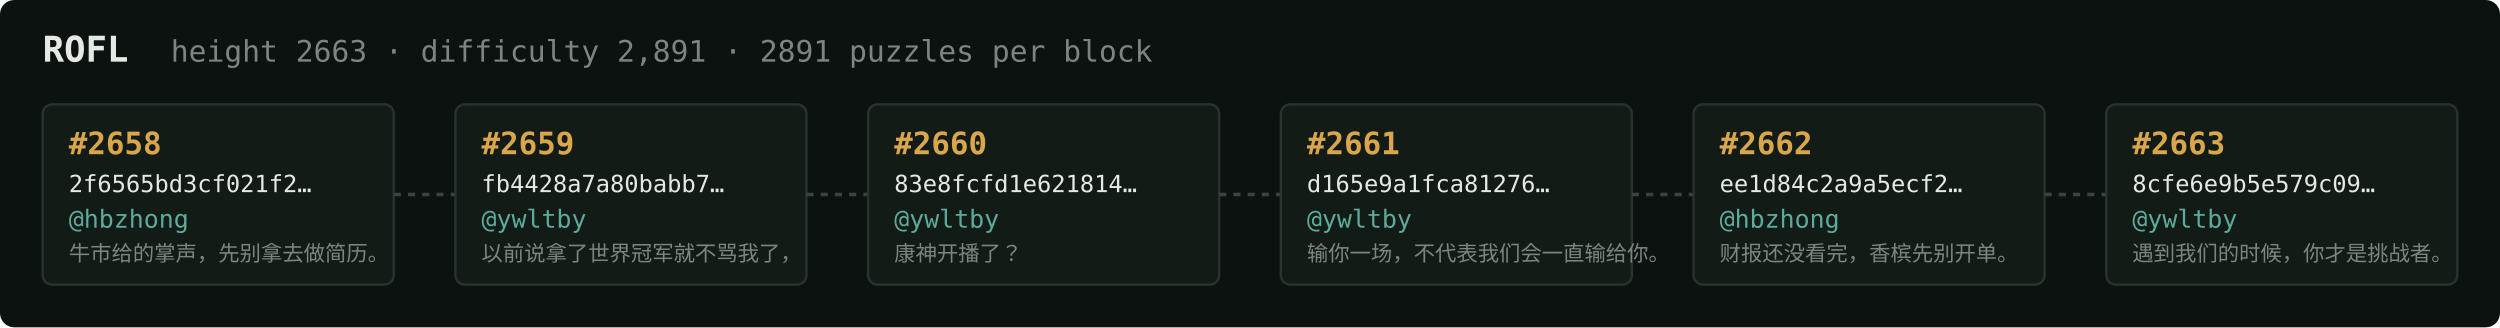
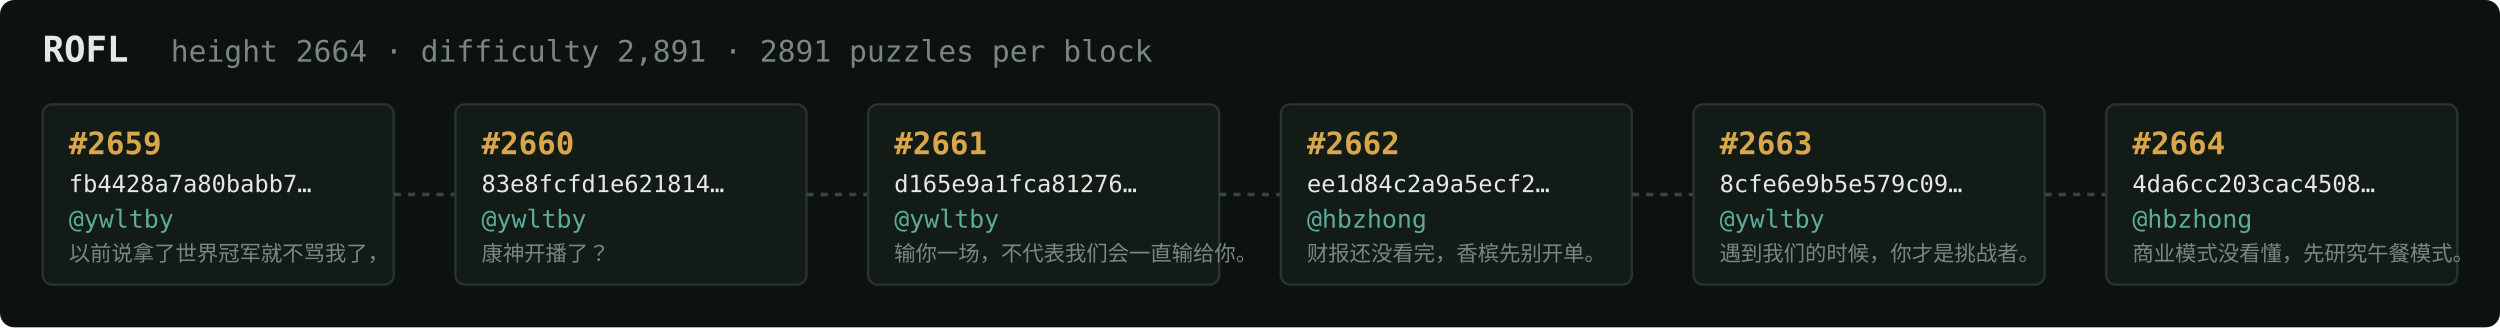
<svg xmlns="http://www.w3.org/2000/svg" width="1054" height="138" viewBox="0 0 1054 138" font-family="ui-monospace,SFMono-Regular,Menlo,monospace">
  <rect fill="#0c1210" width="1054" height="138" rx="6" />
  <text x="18" y="26" fill="#e5e9e3" font-size="15" font-weight="700">ROFL</text>
-   <text x="72" y="26" fill="#7a867f" font-size="12.5">height 2663 · difficulty 2,891 · 2891 puzzles per block</text>
+   <text x="72" y="26" fill="#7a867f" font-size="12.5">height 2664 · difficulty 2,891 · 2891 puzzles per block</text>
  <rect x="18" y="44" width="148" height="76" rx="4" fill="#131b17" stroke="#28332e" stroke-width="1" />
-   <text x="29" y="65" fill="#d9a64c" font-size="13" font-weight="700">#2658</text>
-   <text x="29" y="81" fill="#e5e9e3" font-size="10">2f6565bd3cf021f2…</text>
-   <text x="29" y="96" fill="#5cab9b" font-size="10.5">@hbzhong</text>
-   <text x="29" y="110" fill="#7a867f" font-size="9">牛市给的掌声，先别拿去做简历。</text>
+   <text x="29" y="65" fill="#d9a64c" font-size="13" font-weight="700">#2659</text>
+   <text x="29" y="81" fill="#e5e9e3" font-size="10">fb4428a7a80babb7…</text>
+   <text x="29" y="96" fill="#5cab9b" font-size="10.5">@ywltby</text>
+   <text x="29" y="110" fill="#7a867f" font-size="9">以前说拿了世界冠军就不骂我了，</text>
  <line x1="166" y1="82.0" x2="192" y2="82.0" stroke="#38443e" stroke-width="1.5" stroke-dasharray="3 3" />
  <rect x="192" y="44" width="148" height="76" rx="4" fill="#131b17" stroke="#28332e" stroke-width="1" />
-   <text x="203" y="65" fill="#d9a64c" font-size="13" font-weight="700">#2659</text>
-   <text x="203" y="81" fill="#e5e9e3" font-size="10">fb4428a7a80babb7…</text>
+   <text x="203" y="65" fill="#d9a64c" font-size="13" font-weight="700">#2660</text>
+   <text x="203" y="81" fill="#e5e9e3" font-size="10">83e8fcfd1e621814…</text>
  <text x="203" y="96" fill="#5cab9b" font-size="10.5">@ywltby</text>
-   <text x="203" y="110" fill="#7a867f" font-size="9">以前说拿了世界冠军就不骂我了，</text>
+   <text x="203" y="110" fill="#7a867f" font-size="9">康神开播了？</text>
  <line x1="340" y1="82.0" x2="366" y2="82.0" stroke="#38443e" stroke-width="1.5" stroke-dasharray="3 3" />
  <rect x="366" y="44" width="148" height="76" rx="4" fill="#131b17" stroke="#28332e" stroke-width="1" />
-   <text x="377" y="65" fill="#d9a64c" font-size="13" font-weight="700">#2660</text>
-   <text x="377" y="81" fill="#e5e9e3" font-size="10">83e8fcfd1e621814…</text>
+   <text x="377" y="65" fill="#d9a64c" font-size="13" font-weight="700">#2661</text>
+   <text x="377" y="81" fill="#e5e9e3" font-size="10">d165e9a1fca81276…</text>
  <text x="377" y="96" fill="#5cab9b" font-size="10.5">@ywltby</text>
-   <text x="377" y="110" fill="#7a867f" font-size="9">康神开播了？</text>
+   <text x="377" y="110" fill="#7a867f" font-size="9">输你一场，不代表我们会一直输给你。</text>
  <line x1="514" y1="82.0" x2="540" y2="82.0" stroke="#38443e" stroke-width="1.5" stroke-dasharray="3 3" />
  <rect x="540" y="44" width="148" height="76" rx="4" fill="#131b17" stroke="#28332e" stroke-width="1" />
-   <text x="551" y="65" fill="#d9a64c" font-size="13" font-weight="700">#2661</text>
-   <text x="551" y="81" fill="#e5e9e3" font-size="10">d165e9a1fca81276…</text>
-   <text x="551" y="96" fill="#5cab9b" font-size="10.5">@ywltby</text>
-   <text x="551" y="110" fill="#7a867f" font-size="9">输你一场，不代表我们会一直输给你。</text>
+   <text x="551" y="65" fill="#d9a64c" font-size="13" font-weight="700">#2662</text>
+   <text x="551" y="81" fill="#e5e9e3" font-size="10">ee1d84c2a9a5ecf2…</text>
+   <text x="551" y="96" fill="#5cab9b" font-size="10.5">@hbzhong</text>
+   <text x="551" y="110" fill="#7a867f" font-size="9">财报还没看完，香槟先别开单。</text>
  <line x1="688" y1="82.0" x2="714" y2="82.0" stroke="#38443e" stroke-width="1.5" stroke-dasharray="3 3" />
  <rect x="714" y="44" width="148" height="76" rx="4" fill="#131b17" stroke="#28332e" stroke-width="1" />
-   <text x="725" y="65" fill="#d9a64c" font-size="13" font-weight="700">#2662</text>
-   <text x="725" y="81" fill="#e5e9e3" font-size="10">ee1d84c2a9a5ecf2…</text>
-   <text x="725" y="96" fill="#5cab9b" font-size="10.5">@hbzhong</text>
-   <text x="725" y="110" fill="#7a867f" font-size="9">财报还没看完，香槟先别开单。</text>
+   <text x="725" y="65" fill="#d9a64c" font-size="13" font-weight="700">#2663</text>
+   <text x="725" y="81" fill="#e5e9e3" font-size="10">8cfe6e9b5e579c09…</text>
+   <text x="725" y="96" fill="#5cab9b" font-size="10.5">@ywltby</text>
+   <text x="725" y="110" fill="#7a867f" font-size="9">遇到我们的时候，你才是挑战者。</text>
  <line x1="862" y1="82.0" x2="888" y2="82.0" stroke="#38443e" stroke-width="1.5" stroke-dasharray="3 3" />
  <rect x="888" y="44" width="148" height="76" rx="4" fill="#131b17" stroke="#28332e" stroke-width="1" />
-   <text x="899" y="65" fill="#d9a64c" font-size="13" font-weight="700">#2663</text>
-   <text x="899" y="81" fill="#e5e9e3" font-size="10">8cfe6e9b5e579c09…</text>
-   <text x="899" y="96" fill="#5cab9b" font-size="10.5">@ywltby</text>
-   <text x="899" y="110" fill="#7a867f" font-size="9">遇到我们的时候，你才是挑战者。</text>
+   <text x="899" y="65" fill="#d9a64c" font-size="13" font-weight="700">#2664</text>
+   <text x="899" y="81" fill="#e5e9e3" font-size="10">4da6cc203cac4508…</text>
+   <text x="899" y="96" fill="#5cab9b" font-size="10.5">@hbzhong</text>
+   <text x="899" y="110" fill="#7a867f" font-size="9">商业模式没看懂，先研究午餐模式。</text>
</svg>
